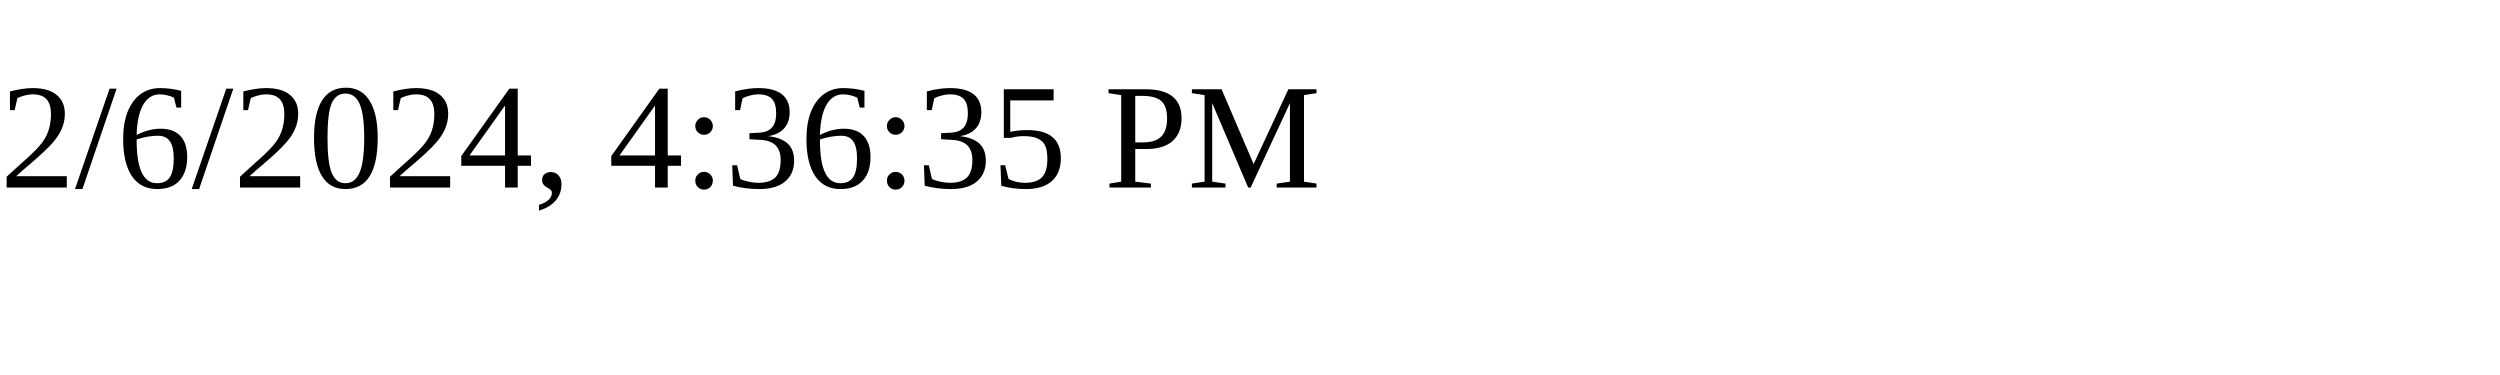
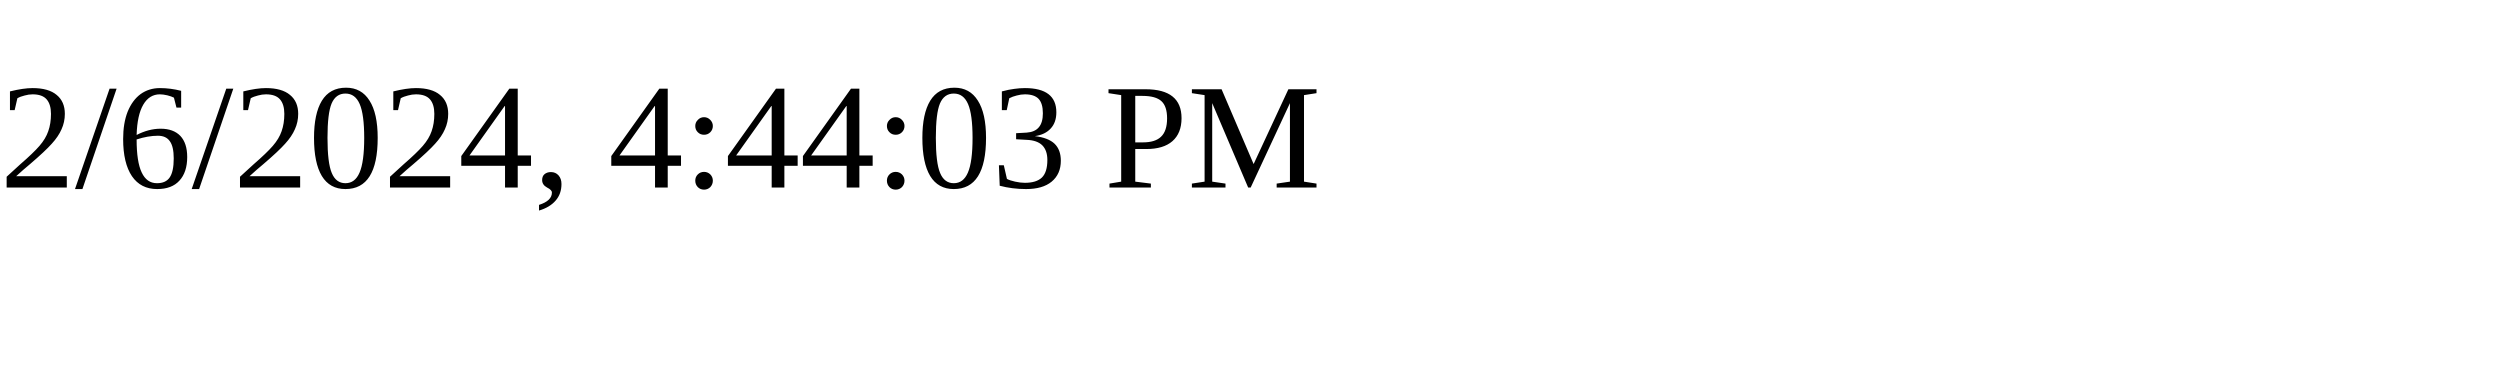
<svg xmlns="http://www.w3.org/2000/svg" height="30" width="200">
-   <text x="0" y="15">2/6/2024, 4:36:35 PM</text>
+   <text x="0" y="15">2/6/2024, 4:44:03 PM</text>
</svg>
